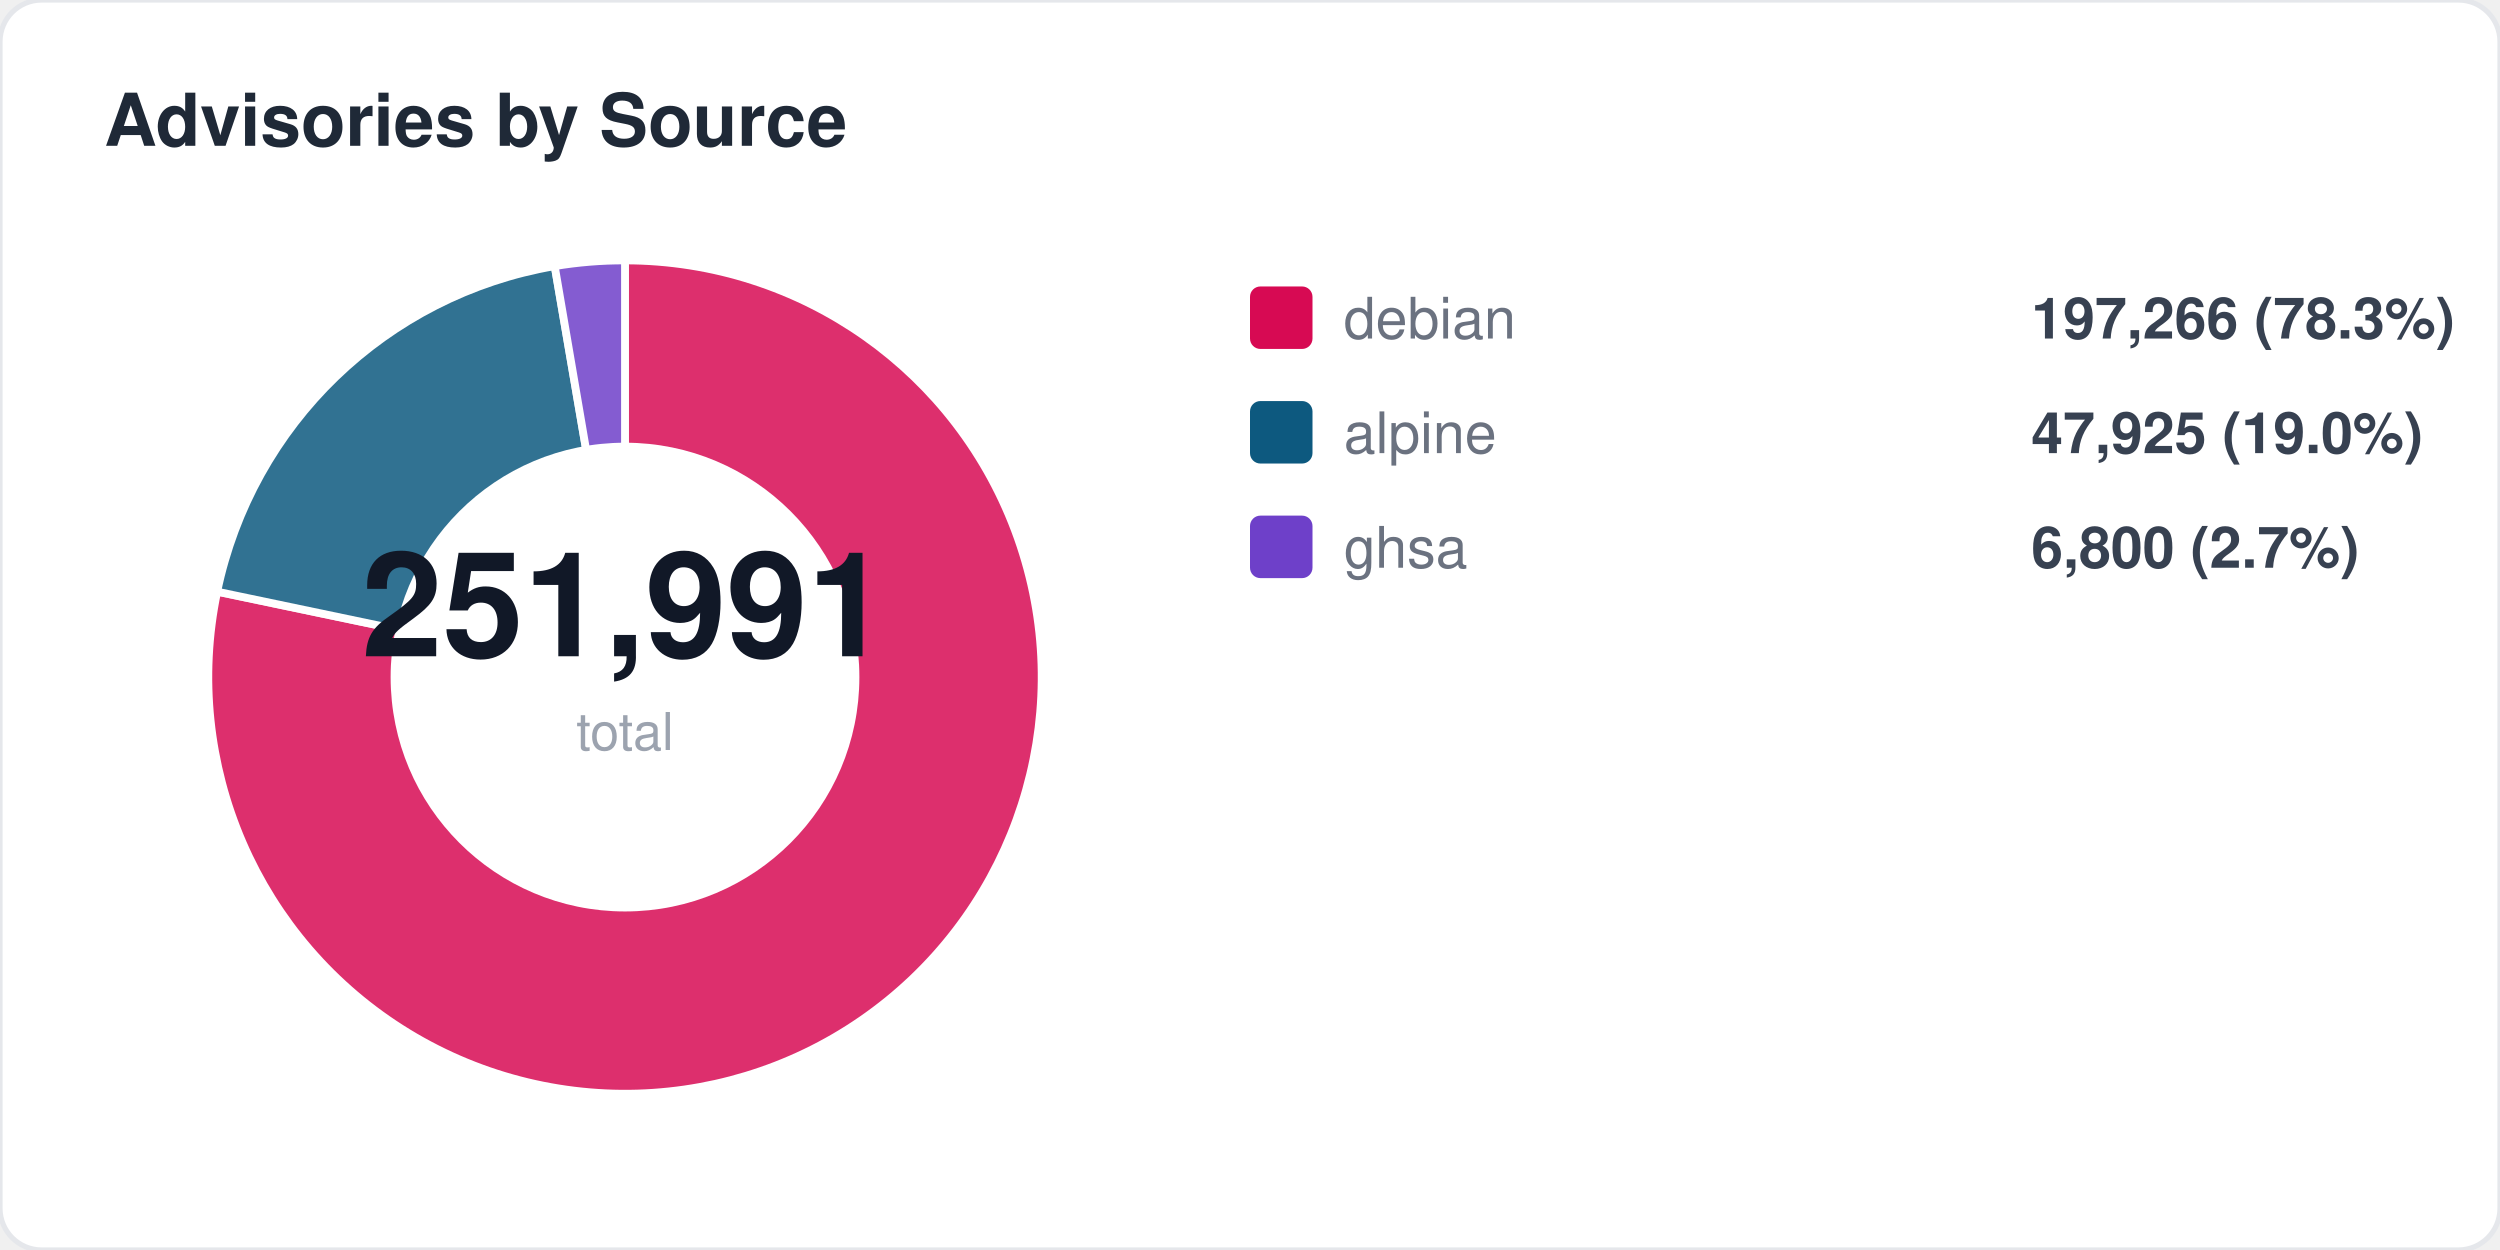
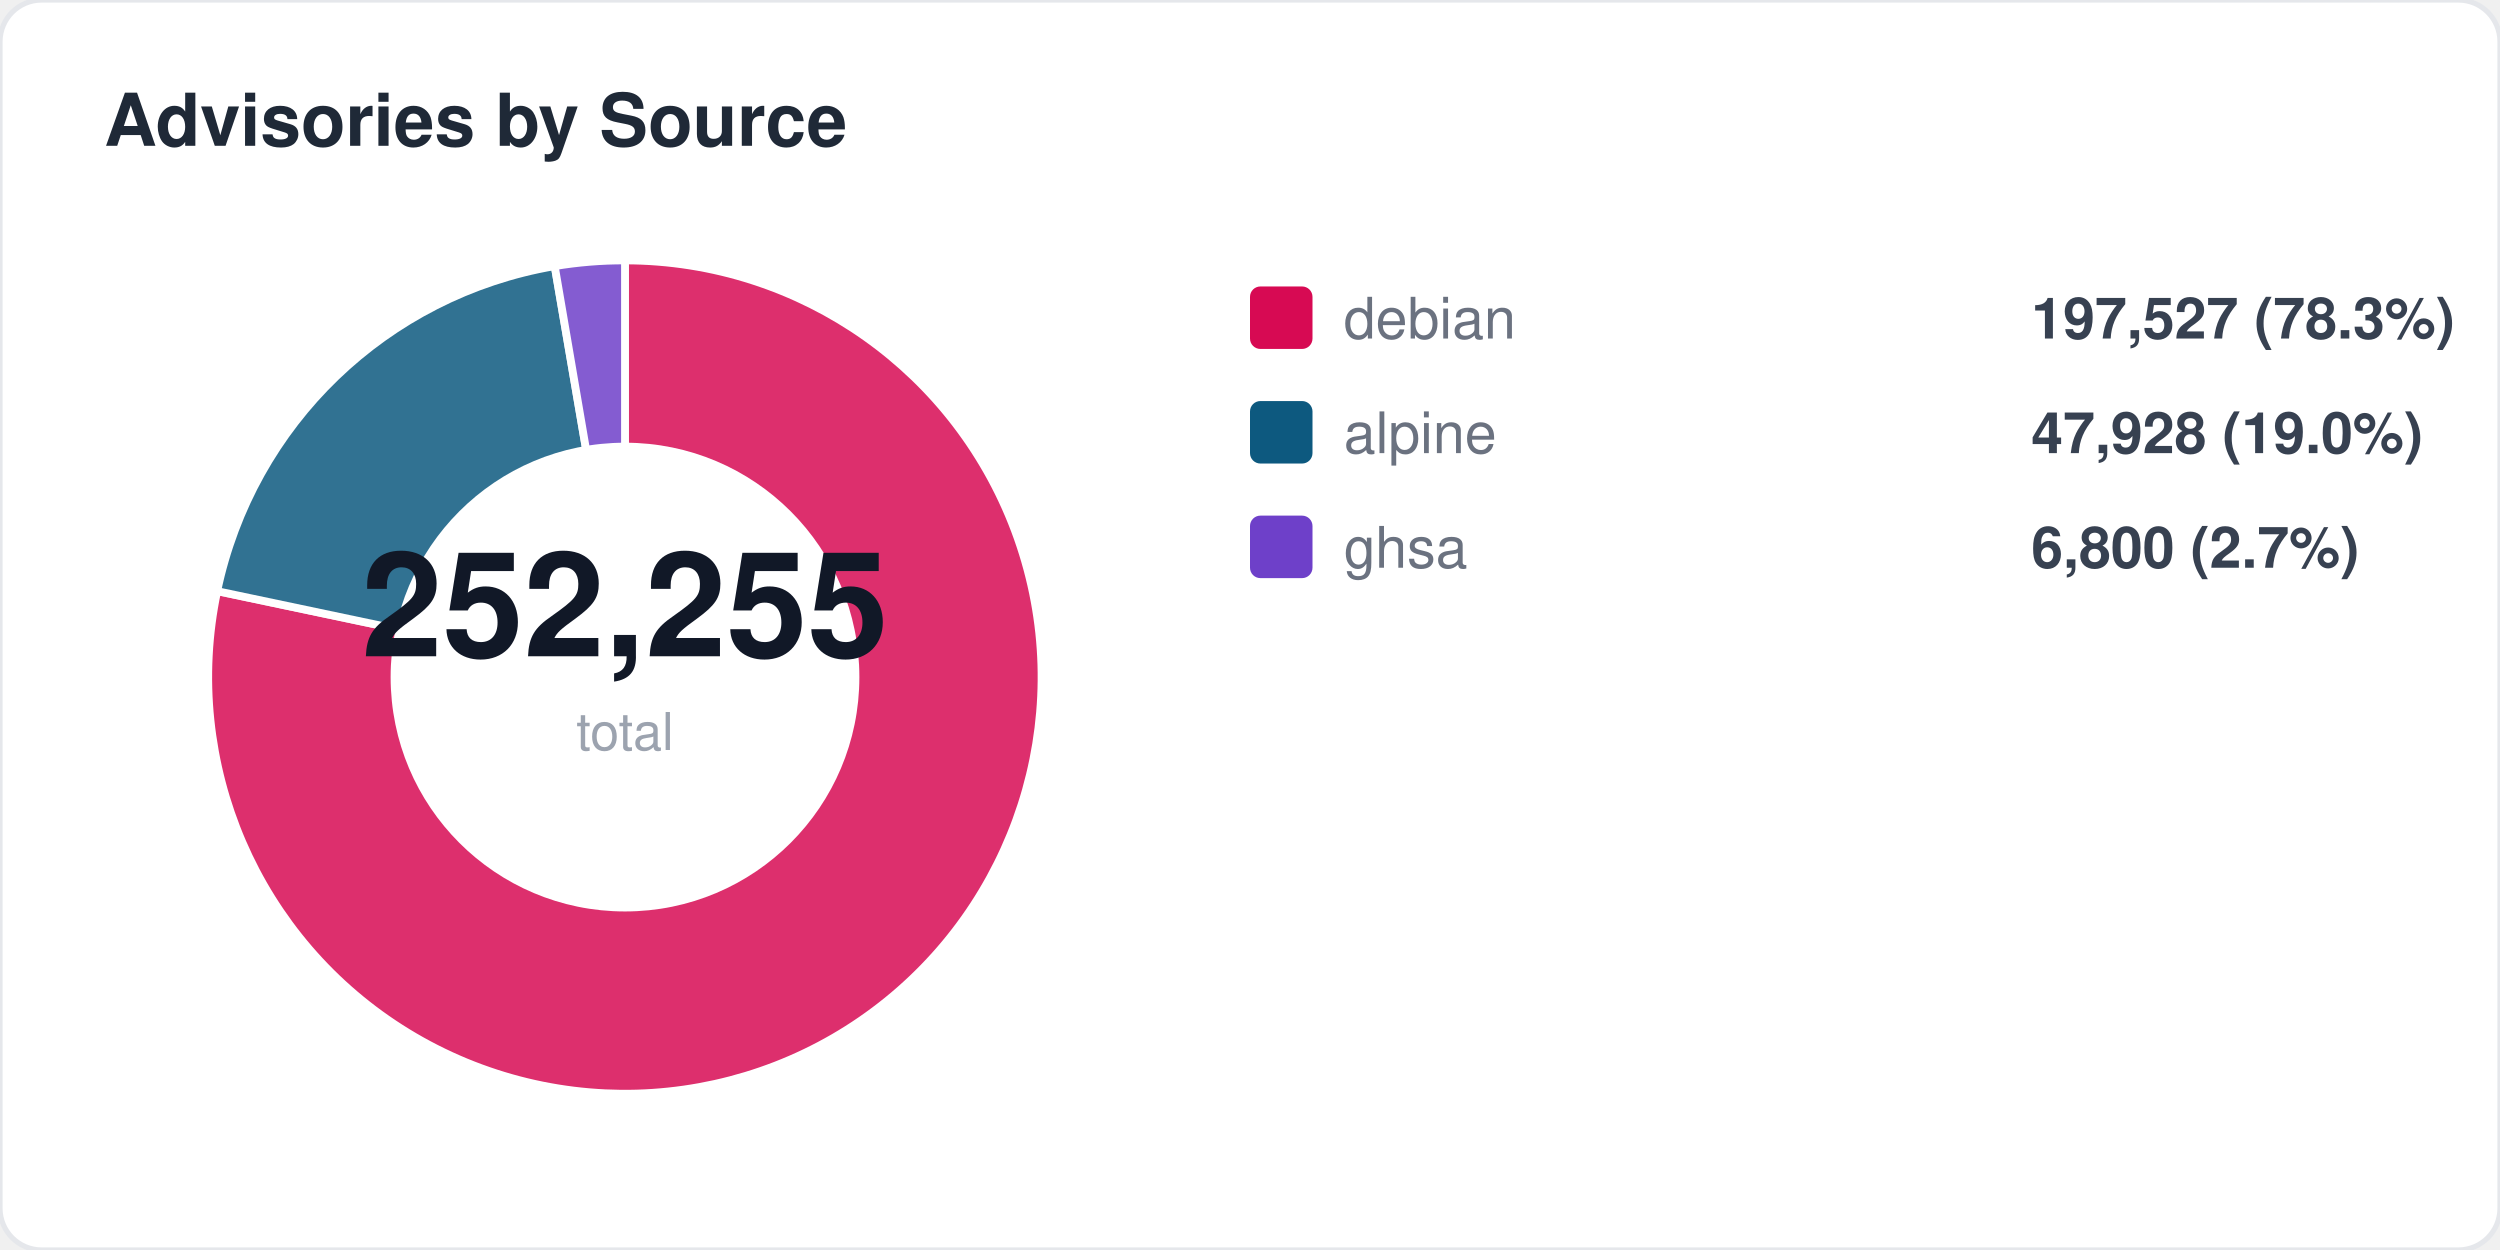
<svg xmlns="http://www.w3.org/2000/svg" width="480" height="240" viewBox="0 0 480 240" fill="none">
  <style>
  text { font-family: -apple-system, BlinkMacSystemFont, "Segoe UI", Helvetica, Arial, sans-serif; }
  .title { font-size: 14px; font-weight: 700; fill: #1f2937; }
  .label { font-size: 11px; fill: #6b7280; }
  .value { font-size: 11px; font-weight: 600; fill: #374151; }
  .big-number { font-size: 28px; font-weight: 800; fill: #111827; }
  .sub { font-size: 10px; fill: #9ca3af; }
</style>
  <rect width="480" height="240" rx="8" fill="#ffffff" stroke="#e5e7eb" stroke-width="1" />
  <text x="20" y="28" class="title">Advisories by Source</text>
-   <path d="M 120 130 L 120.0 50.0 A 80 80 0 1 1 41.7 113.6 Z" fill="#d70a53" opacity="0.85" stroke="#fff" stroke-width="1.5" />
-   <path d="M 120 130 L 41.7 113.6 A 80 80 0 0 1 106.5 51.1 Z" fill="#0d597f" opacity="0.85" stroke="#fff" stroke-width="1.5" />
+   <path d="M 120 130 L 120.0 50.0 A 80 80 0 1 1 41.7 113.5 Z" fill="#d70a53" opacity="0.85" stroke="#fff" stroke-width="1.5" />
+   <path d="M 120 130 L 41.7 113.5 A 80 80 0 0 1 106.5 51.1 Z" fill="#0d597f" opacity="0.85" stroke="#fff" stroke-width="1.5" />
  <path d="M 120 130 L 106.5 51.1 A 80 80 0 0 1 120.0 50.0 Z" fill="#6e40c9" opacity="0.85" stroke="#fff" stroke-width="1.5" />
  <circle cx="120" cy="130" r="45" fill="#ffffff" />
-   <text x="120" y="126" text-anchor="middle" class="big-number">251,991</text>
+   <text x="120" y="126" text-anchor="middle" class="big-number">252,255</text>
  <text x="120" y="144" text-anchor="middle" class="sub">total</text>
  <rect x="240" y="55" width="12" height="12" rx="2" fill="#d70a53" />
  <text x="258" y="65" class="label">debian</text>
-   <text x="390" y="65" class="value">197,266 (78.3%)</text>
+   <text x="390" y="65" class="value">197,527 (78.3%)</text>
  <rect x="240" y="77" width="12" height="12" rx="2" fill="#0d597f" />
  <text x="258" y="87" class="label">alpine</text>
-   <text x="390" y="87" class="value">47,925 (19.0%)</text>
+   <text x="390" y="87" class="value">47,928 (19.0%)</text>
  <rect x="240" y="99" width="12" height="12" rx="2" fill="#6e40c9" />
  <text x="258" y="109" class="label">ghsa</text>
  <text x="390" y="109" class="value">6,800 (2.7%)</text>
</svg>
